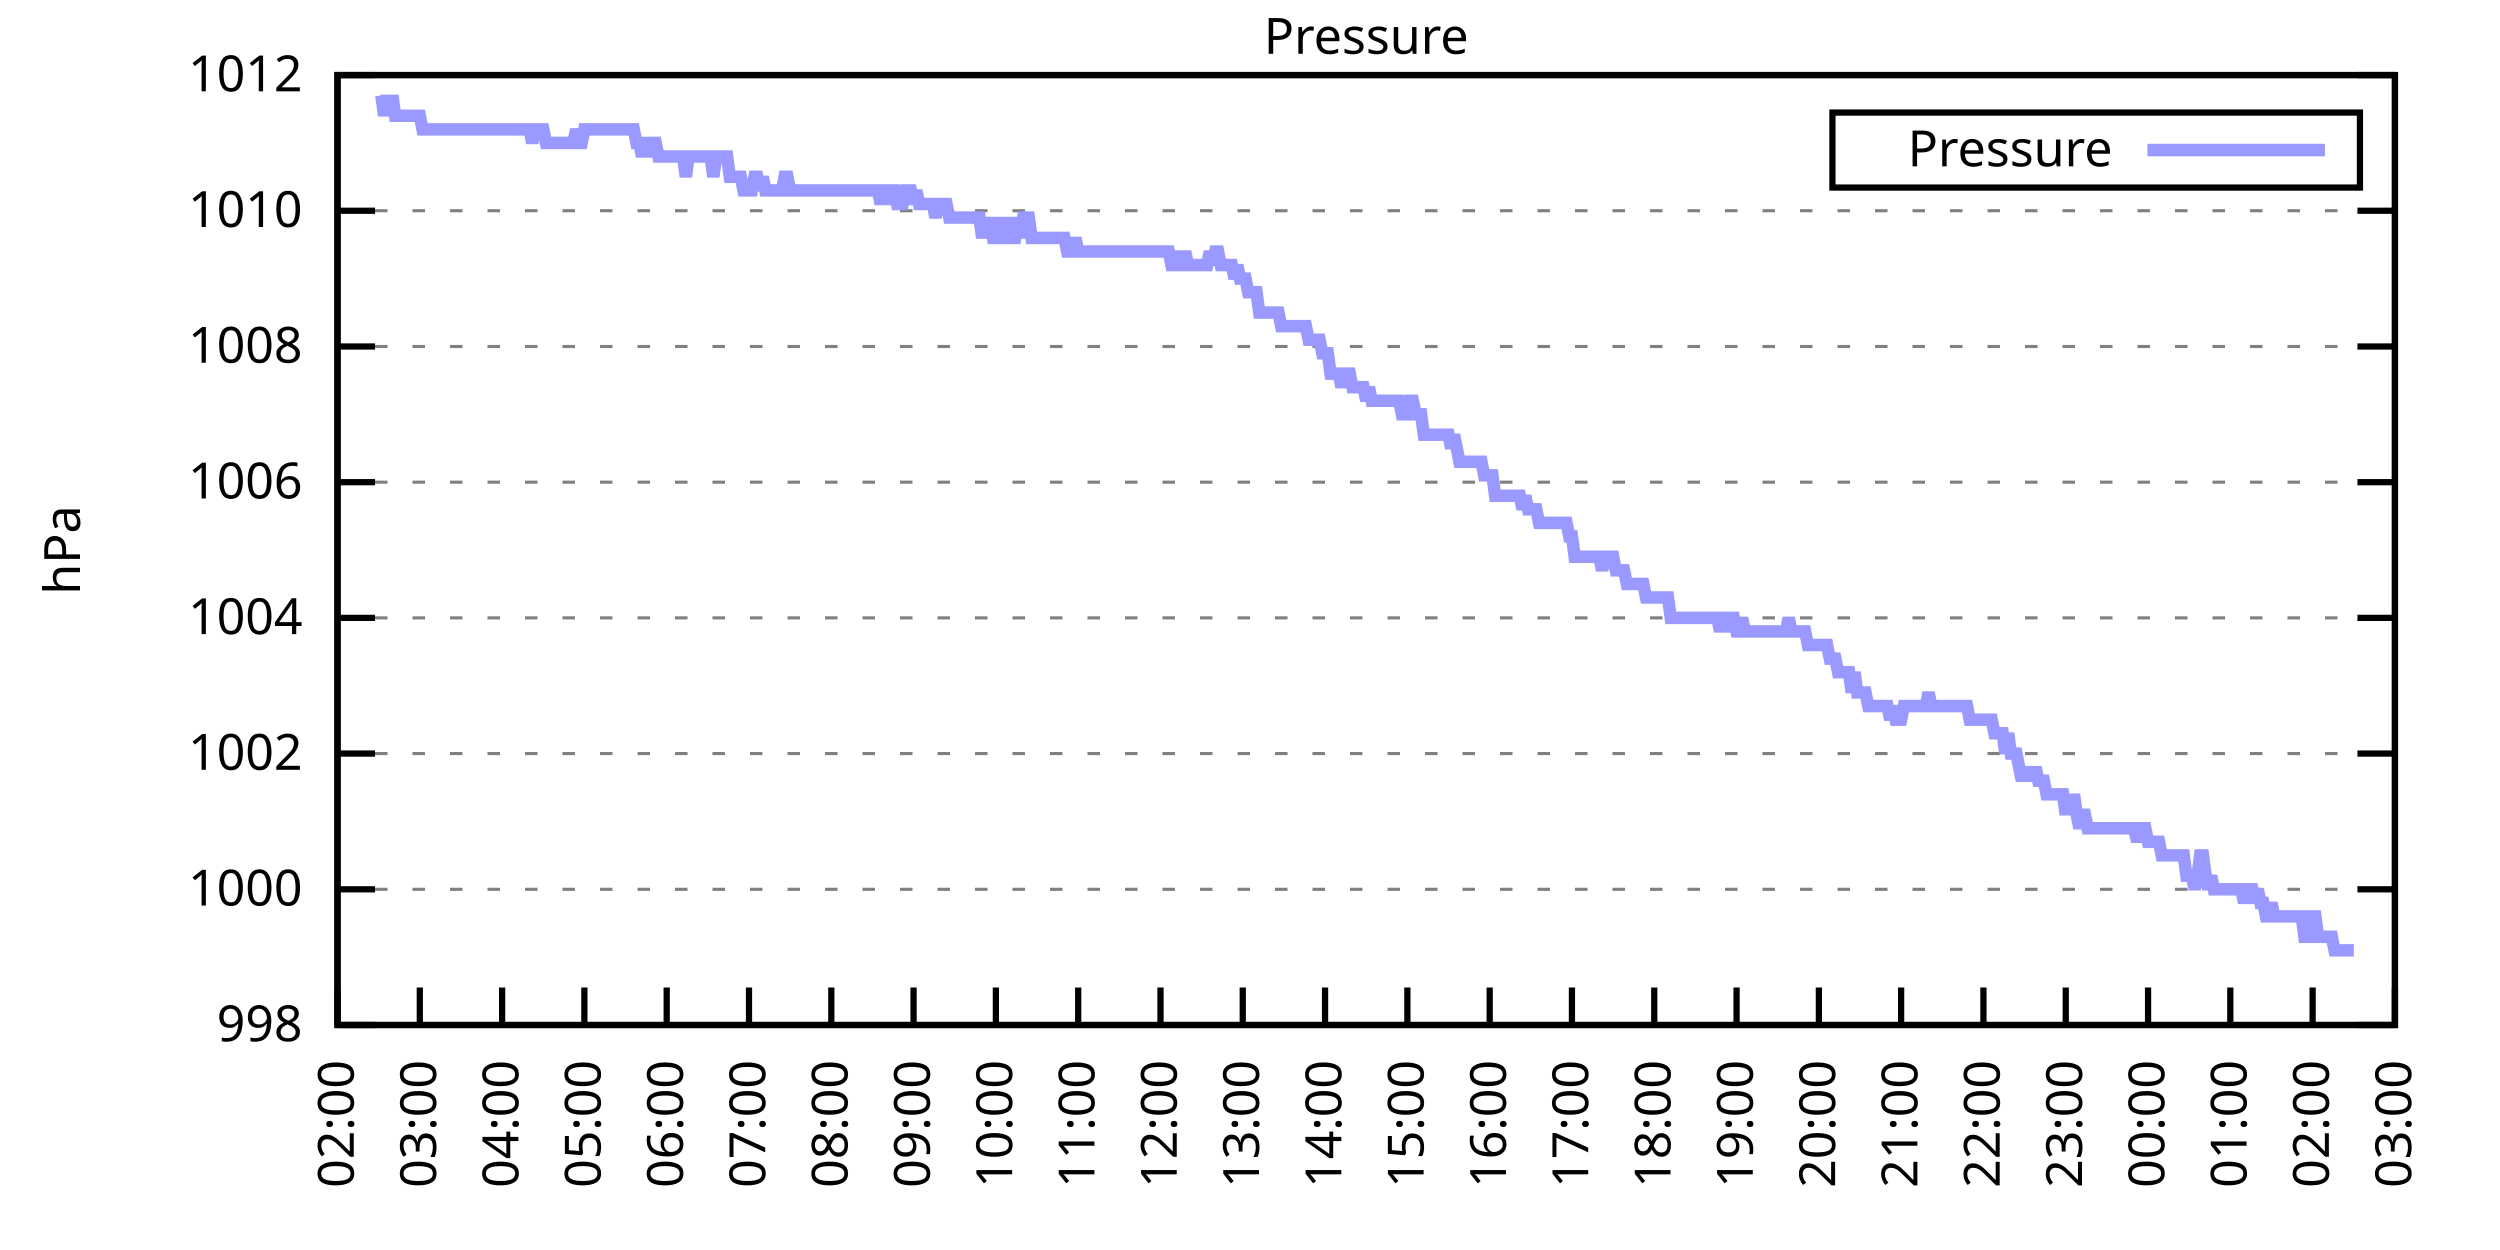
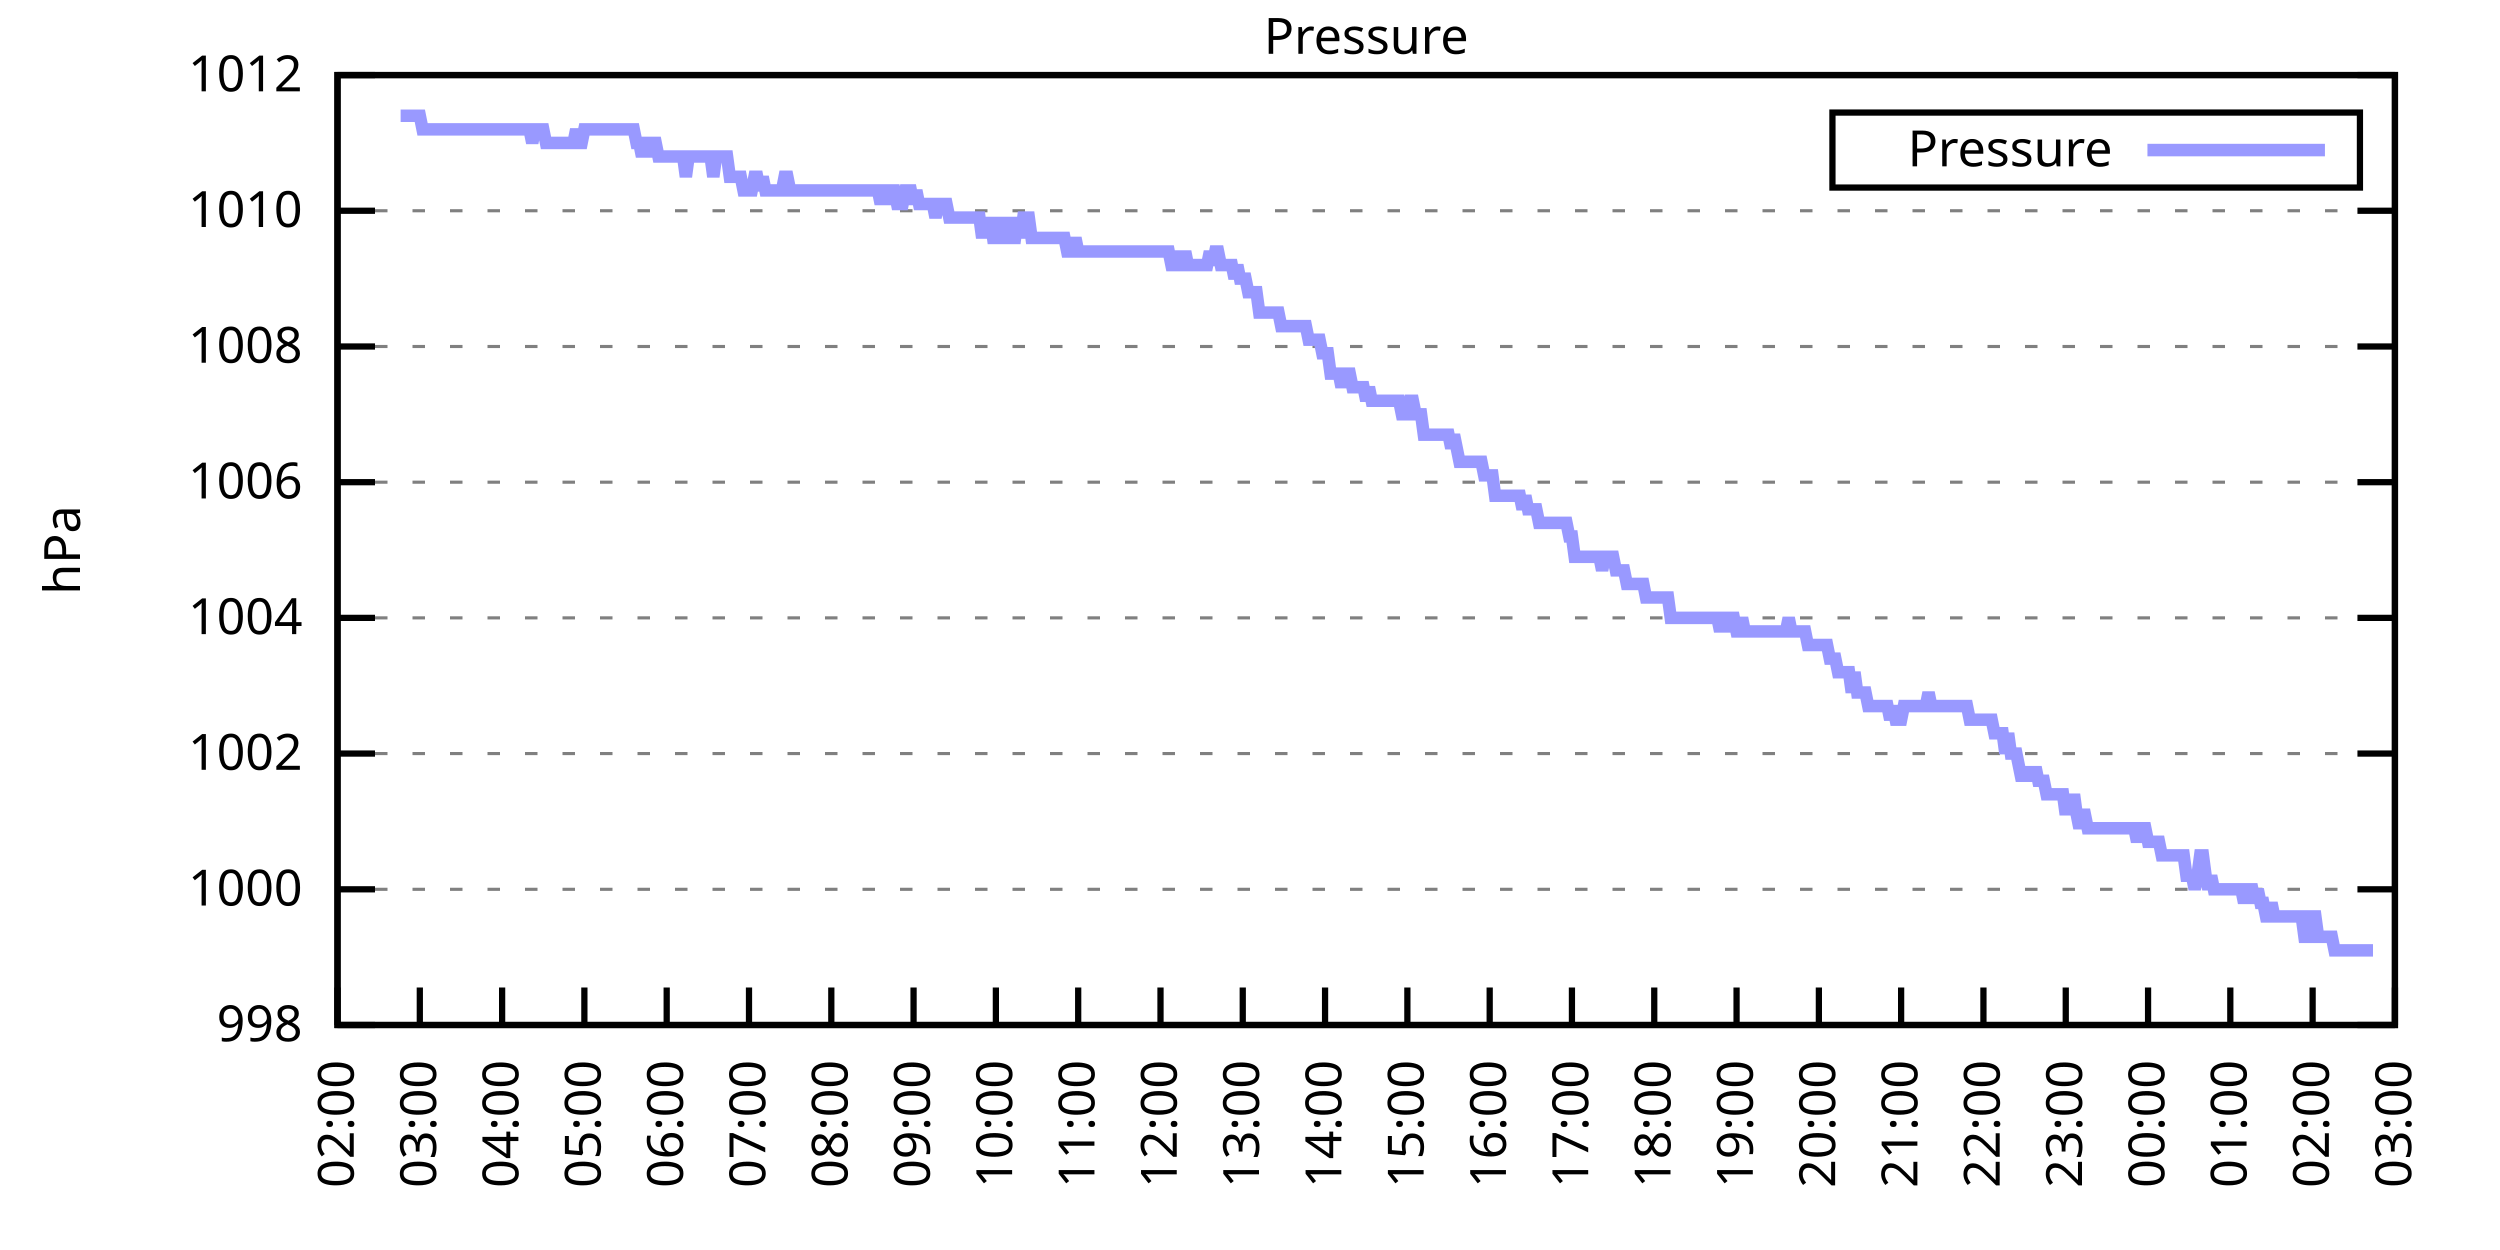
<svg xmlns="http://www.w3.org/2000/svg" xmlns:xlink="http://www.w3.org/1999/xlink" width="400" height="200" viewBox="0 0 400 200">
  <g id="gnuplot_canvas">
    <rect x="0" y="0" width="400" height="200" fill="none" />
    <defs>
      <circle id="gpDot" r="0.5" stroke-width="0.5" stroke="currentColor" />
      <path id="gpPt0" stroke-width="0.333" stroke="currentColor" d="M-1,0 h2 M0,-1 v2" />
      <path id="gpPt1" stroke-width="0.333" stroke="currentColor" d="M-1,-1 L1,1 M1,-1 L-1,1" />
      <path id="gpPt2" stroke-width="0.333" stroke="currentColor" d="M-1,0 L1,0 M0,-1 L0,1 M-1,-1 L1,1 M-1,1 L1,-1" />
      <rect id="gpPt3" stroke-width="0.333" stroke="currentColor" x="-1" y="-1" width="2" height="2" />
      <rect id="gpPt4" stroke-width="0.333" stroke="currentColor" fill="currentColor" x="-1" y="-1" width="2" height="2" />
      <circle id="gpPt5" stroke-width="0.333" stroke="currentColor" cx="0" cy="0" r="1" />
      <use xlink:href="#gpPt5" id="gpPt6" fill="currentColor" stroke="none" />
      <path id="gpPt7" stroke-width="0.333" stroke="currentColor" d="M0,-1.33 L-1.33,0.67 L1.33,0.67 z" />
      <use xlink:href="#gpPt7" id="gpPt8" fill="currentColor" stroke="none" />
      <use xlink:href="#gpPt7" id="gpPt9" stroke="currentColor" transform="rotate(180)" />
      <use xlink:href="#gpPt9" id="gpPt10" fill="currentColor" stroke="none" />
      <use xlink:href="#gpPt3" id="gpPt11" stroke="currentColor" transform="rotate(45)" />
      <use xlink:href="#gpPt11" id="gpPt12" fill="currentColor" stroke="none" />
      <path id="gpPt13" stroke-width="0.333" stroke="currentColor" d="M0,1.330 L1.265,0.411 L0.782,-1.067 L-0.782,-1.076 L-1.265,0.411 z" />
      <use xlink:href="#gpPt13" id="gpPt14" fill="currentColor" stroke="none" />
      <filter id="textbox" filterUnits="objectBoundingBox" x="0" y="0" height="1" width="1">
        <feFlood flood-color="white" flood-opacity="1" result="bgnd" />
        <feComposite in="SourceGraphic" in2="bgnd" operator="atop" />
      </filter>
      <filter id="greybox" filterUnits="objectBoundingBox" x="0" y="0" height="1" width="1">
        <feFlood flood-color="lightgrey" flood-opacity="1" result="grey" />
        <feComposite in="SourceGraphic" in2="grey" operator="atop" />
      </filter>
    </defs>
    <g fill="none" color="white" stroke="currentColor" stroke-width="1.00" stroke-linecap="butt" stroke-linejoin="miter">
</g>
    <g fill="none" color="black" stroke="currentColor" stroke-width="1.00" stroke-linecap="butt" stroke-linejoin="miter">
      <g stroke="none" shape-rendering="crispEdges">
        <polygon fill="rgb(255, 255, 255)" points="54.00,164.00 383.18,164.00 383.18,12.02 54.00,12.02 " />
      </g>
    </g>
    <g fill="none" color="black" stroke="currentColor" stroke-width="1.00" stroke-linecap="butt" stroke-linejoin="miter">
</g>
    <g fill="none" color="black" stroke="black" stroke-width="0.50" stroke-linecap="butt" stroke-linejoin="miter">
</g>
    <g fill="none" color="gray" stroke="currentColor" stroke-width="0.50" stroke-linecap="butt" stroke-linejoin="miter">
      <path stroke="gray" stroke-dasharray="2,4" class="gridline" d="M54.00,164.00 L383.19,164.00  " />
    </g>
    <g fill="none" color="gray" stroke="gray" stroke-width="1.00" stroke-linecap="butt" stroke-linejoin="miter">
</g>
    <g fill="none" color="black" stroke="currentColor" stroke-width="1.00" stroke-linecap="butt" stroke-linejoin="miter">
      <path stroke="black" d="M54.00,164.00 L60.00,164.00 M383.19,164.00 L377.19,164.00  " />
      <g transform="translate(48.40,166.60)" stroke="none" fill="black" font-family="Sans" font-size="8.00" text-anchor="end">
        <text>
          <tspan font-family="Sans"> 998</tspan>
        </text>
      </g>
    </g>
    <g fill="none" color="black" stroke="currentColor" stroke-width="1.00" stroke-linecap="butt" stroke-linejoin="miter">
</g>
    <g fill="none" color="black" stroke="black" stroke-width="0.50" stroke-linecap="butt" stroke-linejoin="miter">
</g>
    <g fill="none" color="gray" stroke="currentColor" stroke-width="0.50" stroke-linecap="butt" stroke-linejoin="miter">
      <path stroke="gray" stroke-dasharray="2,4" class="gridline" d="M54.00,142.29 L383.19,142.29  " />
    </g>
    <g fill="none" color="gray" stroke="gray" stroke-width="1.00" stroke-linecap="butt" stroke-linejoin="miter">
</g>
    <g fill="none" color="black" stroke="currentColor" stroke-width="1.00" stroke-linecap="butt" stroke-linejoin="miter">
      <path stroke="black" d="M54.00,142.29 L60.00,142.29 M383.19,142.29 L377.19,142.29  " />
      <g transform="translate(48.40,144.89)" stroke="none" fill="black" font-family="Sans" font-size="8.00" text-anchor="end">
        <text>
          <tspan font-family="Sans"> 1000</tspan>
        </text>
      </g>
    </g>
    <g fill="none" color="black" stroke="currentColor" stroke-width="1.00" stroke-linecap="butt" stroke-linejoin="miter">
</g>
    <g fill="none" color="black" stroke="black" stroke-width="0.50" stroke-linecap="butt" stroke-linejoin="miter">
</g>
    <g fill="none" color="gray" stroke="currentColor" stroke-width="0.50" stroke-linecap="butt" stroke-linejoin="miter">
      <path stroke="gray" stroke-dasharray="2,4" class="gridline" d="M54.00,120.57 L383.19,120.57  " />
    </g>
    <g fill="none" color="gray" stroke="gray" stroke-width="1.00" stroke-linecap="butt" stroke-linejoin="miter">
</g>
    <g fill="none" color="black" stroke="currentColor" stroke-width="1.00" stroke-linecap="butt" stroke-linejoin="miter">
      <path stroke="black" d="M54.00,120.57 L60.00,120.57 M383.19,120.57 L377.19,120.57  " />
      <g transform="translate(48.40,123.17)" stroke="none" fill="black" font-family="Sans" font-size="8.00" text-anchor="end">
        <text>
          <tspan font-family="Sans"> 1002</tspan>
        </text>
      </g>
    </g>
    <g fill="none" color="black" stroke="currentColor" stroke-width="1.00" stroke-linecap="butt" stroke-linejoin="miter">
</g>
    <g fill="none" color="black" stroke="black" stroke-width="0.50" stroke-linecap="butt" stroke-linejoin="miter">
</g>
    <g fill="none" color="gray" stroke="currentColor" stroke-width="0.50" stroke-linecap="butt" stroke-linejoin="miter">
      <path stroke="gray" stroke-dasharray="2,4" class="gridline" d="M54.00,98.86 L383.19,98.86  " />
    </g>
    <g fill="none" color="gray" stroke="gray" stroke-width="1.00" stroke-linecap="butt" stroke-linejoin="miter">
</g>
    <g fill="none" color="black" stroke="currentColor" stroke-width="1.00" stroke-linecap="butt" stroke-linejoin="miter">
      <path stroke="black" d="M54.00,98.86 L60.00,98.86 M383.19,98.86 L377.19,98.86  " />
      <g transform="translate(48.40,101.46)" stroke="none" fill="black" font-family="Sans" font-size="8.00" text-anchor="end">
        <text>
          <tspan font-family="Sans"> 1004</tspan>
        </text>
      </g>
    </g>
    <g fill="none" color="black" stroke="currentColor" stroke-width="1.00" stroke-linecap="butt" stroke-linejoin="miter">
</g>
    <g fill="none" color="black" stroke="black" stroke-width="0.50" stroke-linecap="butt" stroke-linejoin="miter">
</g>
    <g fill="none" color="gray" stroke="currentColor" stroke-width="0.50" stroke-linecap="butt" stroke-linejoin="miter">
      <path stroke="gray" stroke-dasharray="2,4" class="gridline" d="M54.00,77.15 L383.19,77.15  " />
    </g>
    <g fill="none" color="gray" stroke="gray" stroke-width="1.00" stroke-linecap="butt" stroke-linejoin="miter">
</g>
    <g fill="none" color="black" stroke="currentColor" stroke-width="1.00" stroke-linecap="butt" stroke-linejoin="miter">
      <path stroke="black" d="M54.00,77.15 L60.00,77.15 M383.19,77.15 L377.19,77.15  " />
      <g transform="translate(48.40,79.75)" stroke="none" fill="black" font-family="Sans" font-size="8.00" text-anchor="end">
        <text>
          <tspan font-family="Sans"> 1006</tspan>
        </text>
      </g>
    </g>
    <g fill="none" color="black" stroke="currentColor" stroke-width="1.00" stroke-linecap="butt" stroke-linejoin="miter">
</g>
    <g fill="none" color="black" stroke="black" stroke-width="0.50" stroke-linecap="butt" stroke-linejoin="miter">
</g>
    <g fill="none" color="gray" stroke="currentColor" stroke-width="0.50" stroke-linecap="butt" stroke-linejoin="miter">
      <path stroke="gray" stroke-dasharray="2,4" class="gridline" d="M54.00,55.44 L383.19,55.44  " />
    </g>
    <g fill="none" color="gray" stroke="gray" stroke-width="1.00" stroke-linecap="butt" stroke-linejoin="miter">
</g>
    <g fill="none" color="black" stroke="currentColor" stroke-width="1.00" stroke-linecap="butt" stroke-linejoin="miter">
      <path stroke="black" d="M54.00,55.44 L60.00,55.44 M383.19,55.44 L377.19,55.44  " />
      <g transform="translate(48.40,58.04)" stroke="none" fill="black" font-family="Sans" font-size="8.00" text-anchor="end">
        <text>
          <tspan font-family="Sans"> 1008</tspan>
        </text>
      </g>
    </g>
    <g fill="none" color="black" stroke="currentColor" stroke-width="1.00" stroke-linecap="butt" stroke-linejoin="miter">
</g>
    <g fill="none" color="black" stroke="black" stroke-width="0.50" stroke-linecap="butt" stroke-linejoin="miter">
</g>
    <g fill="none" color="gray" stroke="currentColor" stroke-width="0.50" stroke-linecap="butt" stroke-linejoin="miter">
      <path stroke="gray" stroke-dasharray="2,4" class="gridline" d="M54.00,33.72 L383.19,33.72  " />
    </g>
    <g fill="none" color="gray" stroke="gray" stroke-width="1.00" stroke-linecap="butt" stroke-linejoin="miter">
</g>
    <g fill="none" color="black" stroke="currentColor" stroke-width="1.00" stroke-linecap="butt" stroke-linejoin="miter">
      <path stroke="black" d="M54.00,33.72 L60.00,33.72 M383.19,33.72 L377.19,33.72  " />
      <g transform="translate(48.40,36.32)" stroke="none" fill="black" font-family="Sans" font-size="8.00" text-anchor="end">
        <text>
          <tspan font-family="Sans"> 1010</tspan>
        </text>
      </g>
    </g>
    <g fill="none" color="black" stroke="currentColor" stroke-width="1.00" stroke-linecap="butt" stroke-linejoin="miter">
</g>
    <g fill="none" color="black" stroke="black" stroke-width="0.50" stroke-linecap="butt" stroke-linejoin="miter">
</g>
    <g fill="none" color="gray" stroke="currentColor" stroke-width="0.50" stroke-linecap="butt" stroke-linejoin="miter">
      <path stroke="gray" stroke-dasharray="2,4" class="gridline" d="M54.00,12.01 L383.19,12.01  " />
    </g>
    <g fill="none" color="gray" stroke="gray" stroke-width="1.00" stroke-linecap="butt" stroke-linejoin="miter">
</g>
    <g fill="none" color="black" stroke="currentColor" stroke-width="1.00" stroke-linecap="butt" stroke-linejoin="miter">
      <path stroke="black" d="M54.00,12.01 L60.00,12.01 M383.19,12.01 L377.19,12.01  " />
      <g transform="translate(48.40,14.61)" stroke="none" fill="black" font-family="Sans" font-size="8.00" text-anchor="end">
        <text>
          <tspan font-family="Sans"> 1012</tspan>
        </text>
      </g>
    </g>
    <g fill="none" color="black" stroke="currentColor" stroke-width="1.00" stroke-linecap="butt" stroke-linejoin="miter">
      <path stroke="black" d="M54.00,164.00 L54.00,158.00  " />
      <g transform="translate(56.60,169.60) rotate(270.00)" stroke="none" fill="black" font-family="Sans" font-size="8.00" text-anchor="end">
        <text>
          <tspan font-family="Sans">02:00</tspan>
        </text>
      </g>
    </g>
    <g fill="none" color="black" stroke="currentColor" stroke-width="1.00" stroke-linecap="butt" stroke-linejoin="miter">
      <path stroke="black" d="M67.17,164.00 L67.17,158.00  " />
      <g transform="translate(69.77,169.60) rotate(270.00)" stroke="none" fill="black" font-family="Sans" font-size="8.00" text-anchor="end">
        <text>
          <tspan font-family="Sans">03:00</tspan>
        </text>
      </g>
    </g>
    <g fill="none" color="black" stroke="currentColor" stroke-width="1.00" stroke-linecap="butt" stroke-linejoin="miter">
      <path stroke="black" d="M80.34,164.00 L80.34,158.00  " />
      <g transform="translate(82.94,169.60) rotate(270.00)" stroke="none" fill="black" font-family="Sans" font-size="8.00" text-anchor="end">
        <text>
          <tspan font-family="Sans">04:00</tspan>
        </text>
      </g>
    </g>
    <g fill="none" color="black" stroke="currentColor" stroke-width="1.00" stroke-linecap="butt" stroke-linejoin="miter">
      <path stroke="black" d="M93.50,164.00 L93.50,158.00  " />
      <g transform="translate(96.10,169.60) rotate(270.00)" stroke="none" fill="black" font-family="Sans" font-size="8.00" text-anchor="end">
        <text>
          <tspan font-family="Sans">05:00</tspan>
        </text>
      </g>
    </g>
    <g fill="none" color="black" stroke="currentColor" stroke-width="1.00" stroke-linecap="butt" stroke-linejoin="miter">
      <path stroke="black" d="M106.67,164.00 L106.67,158.00  " />
      <g transform="translate(109.27,169.60) rotate(270.00)" stroke="none" fill="black" font-family="Sans" font-size="8.00" text-anchor="end">
        <text>
          <tspan font-family="Sans">06:00</tspan>
        </text>
      </g>
    </g>
    <g fill="none" color="black" stroke="currentColor" stroke-width="1.00" stroke-linecap="butt" stroke-linejoin="miter">
      <path stroke="black" d="M119.84,164.00 L119.84,158.00  " />
      <g transform="translate(122.44,169.60) rotate(270.00)" stroke="none" fill="black" font-family="Sans" font-size="8.00" text-anchor="end">
        <text>
          <tspan font-family="Sans">07:00</tspan>
        </text>
      </g>
    </g>
    <g fill="none" color="black" stroke="currentColor" stroke-width="1.00" stroke-linecap="butt" stroke-linejoin="miter">
      <path stroke="black" d="M133.01,164.00 L133.01,158.00  " />
      <g transform="translate(135.61,169.60) rotate(270.00)" stroke="none" fill="black" font-family="Sans" font-size="8.00" text-anchor="end">
        <text>
          <tspan font-family="Sans">08:00</tspan>
        </text>
      </g>
    </g>
    <g fill="none" color="black" stroke="currentColor" stroke-width="1.00" stroke-linecap="butt" stroke-linejoin="miter">
      <path stroke="black" d="M146.17,164.00 L146.17,158.00  " />
      <g transform="translate(148.77,169.60) rotate(270.00)" stroke="none" fill="black" font-family="Sans" font-size="8.00" text-anchor="end">
        <text>
          <tspan font-family="Sans">09:00</tspan>
        </text>
      </g>
    </g>
    <g fill="none" color="black" stroke="currentColor" stroke-width="1.00" stroke-linecap="butt" stroke-linejoin="miter">
      <path stroke="black" d="M159.34,164.00 L159.34,158.00  " />
      <g transform="translate(161.94,169.60) rotate(270.00)" stroke="none" fill="black" font-family="Sans" font-size="8.00" text-anchor="end">
        <text>
          <tspan font-family="Sans">10:00</tspan>
        </text>
      </g>
    </g>
    <g fill="none" color="black" stroke="currentColor" stroke-width="1.00" stroke-linecap="butt" stroke-linejoin="miter">
      <path stroke="black" d="M172.51,164.00 L172.51,158.00  " />
      <g transform="translate(175.11,169.60) rotate(270.00)" stroke="none" fill="black" font-family="Sans" font-size="8.00" text-anchor="end">
        <text>
          <tspan font-family="Sans">11:00</tspan>
        </text>
      </g>
    </g>
    <g fill="none" color="black" stroke="currentColor" stroke-width="1.00" stroke-linecap="butt" stroke-linejoin="miter">
      <path stroke="black" d="M185.68,164.00 L185.68,158.00  " />
      <g transform="translate(188.28,169.60) rotate(270.00)" stroke="none" fill="black" font-family="Sans" font-size="8.00" text-anchor="end">
        <text>
          <tspan font-family="Sans">12:00</tspan>
        </text>
      </g>
    </g>
    <g fill="none" color="black" stroke="currentColor" stroke-width="1.00" stroke-linecap="butt" stroke-linejoin="miter">
      <path stroke="black" d="M198.84,164.00 L198.84,158.00  " />
      <g transform="translate(201.44,169.60) rotate(270.00)" stroke="none" fill="black" font-family="Sans" font-size="8.00" text-anchor="end">
        <text>
          <tspan font-family="Sans">13:00</tspan>
        </text>
      </g>
    </g>
    <g fill="none" color="black" stroke="currentColor" stroke-width="1.00" stroke-linecap="butt" stroke-linejoin="miter">
      <path stroke="black" d="M212.01,164.00 L212.01,158.00  " />
      <g transform="translate(214.61,169.60) rotate(270.00)" stroke="none" fill="black" font-family="Sans" font-size="8.00" text-anchor="end">
        <text>
          <tspan font-family="Sans">14:00</tspan>
        </text>
      </g>
    </g>
    <g fill="none" color="black" stroke="currentColor" stroke-width="1.00" stroke-linecap="butt" stroke-linejoin="miter">
      <path stroke="black" d="M225.18,164.00 L225.18,158.00  " />
      <g transform="translate(227.78,169.60) rotate(270.00)" stroke="none" fill="black" font-family="Sans" font-size="8.00" text-anchor="end">
        <text>
          <tspan font-family="Sans">15:00</tspan>
        </text>
      </g>
    </g>
    <g fill="none" color="black" stroke="currentColor" stroke-width="1.00" stroke-linecap="butt" stroke-linejoin="miter">
      <path stroke="black" d="M238.35,164.00 L238.35,158.00  " />
      <g transform="translate(240.95,169.60) rotate(270.00)" stroke="none" fill="black" font-family="Sans" font-size="8.00" text-anchor="end">
        <text>
          <tspan font-family="Sans">16:00</tspan>
        </text>
      </g>
    </g>
    <g fill="none" color="black" stroke="currentColor" stroke-width="1.00" stroke-linecap="butt" stroke-linejoin="miter">
      <path stroke="black" d="M251.51,164.00 L251.51,158.00  " />
      <g transform="translate(254.11,169.60) rotate(270.00)" stroke="none" fill="black" font-family="Sans" font-size="8.00" text-anchor="end">
        <text>
          <tspan font-family="Sans">17:00</tspan>
        </text>
      </g>
    </g>
    <g fill="none" color="black" stroke="currentColor" stroke-width="1.00" stroke-linecap="butt" stroke-linejoin="miter">
      <path stroke="black" d="M264.68,164.00 L264.68,158.00  " />
      <g transform="translate(267.28,169.60) rotate(270.00)" stroke="none" fill="black" font-family="Sans" font-size="8.00" text-anchor="end">
        <text>
          <tspan font-family="Sans">18:00</tspan>
        </text>
      </g>
    </g>
    <g fill="none" color="black" stroke="currentColor" stroke-width="1.00" stroke-linecap="butt" stroke-linejoin="miter">
      <path stroke="black" d="M277.85,164.00 L277.85,158.00  " />
      <g transform="translate(280.45,169.60) rotate(270.00)" stroke="none" fill="black" font-family="Sans" font-size="8.00" text-anchor="end">
        <text>
          <tspan font-family="Sans">19:00</tspan>
        </text>
      </g>
    </g>
    <g fill="none" color="black" stroke="currentColor" stroke-width="1.00" stroke-linecap="butt" stroke-linejoin="miter">
      <path stroke="black" d="M291.02,164.00 L291.02,158.00  " />
      <g transform="translate(293.62,169.60) rotate(270.00)" stroke="none" fill="black" font-family="Sans" font-size="8.00" text-anchor="end">
        <text>
          <tspan font-family="Sans">20:00</tspan>
        </text>
      </g>
    </g>
    <g fill="none" color="black" stroke="currentColor" stroke-width="1.00" stroke-linecap="butt" stroke-linejoin="miter">
      <path stroke="black" d="M304.18,164.00 L304.18,158.00  " />
      <g transform="translate(306.78,169.60) rotate(270.00)" stroke="none" fill="black" font-family="Sans" font-size="8.00" text-anchor="end">
        <text>
          <tspan font-family="Sans">21:00</tspan>
        </text>
      </g>
    </g>
    <g fill="none" color="black" stroke="currentColor" stroke-width="1.00" stroke-linecap="butt" stroke-linejoin="miter">
      <path stroke="black" d="M317.35,164.00 L317.35,158.00  " />
      <g transform="translate(319.95,169.60) rotate(270.00)" stroke="none" fill="black" font-family="Sans" font-size="8.00" text-anchor="end">
        <text>
          <tspan font-family="Sans">22:00</tspan>
        </text>
      </g>
    </g>
    <g fill="none" color="black" stroke="currentColor" stroke-width="1.00" stroke-linecap="butt" stroke-linejoin="miter">
      <path stroke="black" d="M330.52,164.00 L330.52,158.00  " />
      <g transform="translate(333.12,169.60) rotate(270.00)" stroke="none" fill="black" font-family="Sans" font-size="8.00" text-anchor="end">
        <text>
          <tspan font-family="Sans">23:00</tspan>
        </text>
      </g>
    </g>
    <g fill="none" color="black" stroke="currentColor" stroke-width="1.00" stroke-linecap="butt" stroke-linejoin="miter">
      <path stroke="black" d="M343.69,164.00 L343.69,158.00  " />
      <g transform="translate(346.29,169.60) rotate(270.00)" stroke="none" fill="black" font-family="Sans" font-size="8.00" text-anchor="end">
        <text>
          <tspan font-family="Sans">00:00</tspan>
        </text>
      </g>
    </g>
    <g fill="none" color="black" stroke="currentColor" stroke-width="1.00" stroke-linecap="butt" stroke-linejoin="miter">
      <path stroke="black" d="M356.85,164.00 L356.85,158.00  " />
      <g transform="translate(359.45,169.60) rotate(270.00)" stroke="none" fill="black" font-family="Sans" font-size="8.00" text-anchor="end">
        <text>
          <tspan font-family="Sans">01:00</tspan>
        </text>
      </g>
    </g>
    <g fill="none" color="black" stroke="currentColor" stroke-width="1.00" stroke-linecap="butt" stroke-linejoin="miter">
      <path stroke="black" d="M370.02,164.00 L370.02,158.00  " />
      <g transform="translate(372.62,169.60) rotate(270.00)" stroke="none" fill="black" font-family="Sans" font-size="8.00" text-anchor="end">
        <text>
          <tspan font-family="Sans">02:00</tspan>
        </text>
      </g>
    </g>
    <g fill="none" color="black" stroke="currentColor" stroke-width="1.00" stroke-linecap="butt" stroke-linejoin="miter">
      <path stroke="black" d="M383.19,164.00 L383.19,158.00  " />
      <g transform="translate(385.79,169.60) rotate(270.00)" stroke="none" fill="black" font-family="Sans" font-size="8.00" text-anchor="end">
        <text>
          <tspan font-family="Sans">03:00</tspan>
        </text>
      </g>
    </g>
    <g fill="none" color="black" stroke="currentColor" stroke-width="1.00" stroke-linecap="butt" stroke-linejoin="miter">
</g>
    <g fill="none" color="black" stroke="currentColor" stroke-width="1.00" stroke-linecap="butt" stroke-linejoin="miter">
      <path stroke="black" d="M54.00,12.01 L54.00,164.00 L383.19,164.00 L383.19,12.01 L54.00,12.01 Z  " />
    </g>
    <g fill="none" color="black" stroke="currentColor" stroke-width="1.00" stroke-linecap="butt" stroke-linejoin="miter">
</g>
    <g fill="none" color="black" stroke="currentColor" stroke-width="1.00" stroke-linecap="butt" stroke-linejoin="miter">
      <path stroke="black" d="M293.19,30.01 L293.19,18.01 L377.59,18.01 L377.59,30.01 L293.19,30.01 Z  " />
    </g>
    <g id="Pressure_plot_1">
      <g fill="none" color="white" stroke="black" stroke-width="2.00" stroke-linecap="butt" stroke-linejoin="miter">
</g>
      <g fill="none" color="black" stroke="currentColor" stroke-width="2.00" stroke-linecap="butt" stroke-linejoin="miter">
        <g transform="translate(337.99,26.61)" stroke="none" fill="black" font-family="Sans" font-size="8.00" text-anchor="end">
          <text>
            <tspan font-family="Sans">Pressure</tspan>
          </text>
        </g>
      </g>
      <g fill="none" color="black" stroke="currentColor" stroke-width="2.00" stroke-linecap="butt" stroke-linejoin="miter">
-         <path stroke="rgb(153, 153, 255)" d="M343.59,24.01 L371.99,24.01 M61.02,15.27 L61.46,18.52 L61.90,15.27 L62.34,18.52 L62.78,15.27 L63.22,18.52   L63.66,18.52 L64.10,18.52 L64.53,18.52 L64.97,18.52 L65.41,18.52 L65.85,18.52 L66.29,18.52 L66.73,18.52   L67.17,18.52 L67.61,20.70 L68.05,20.70 L68.48,20.70 L68.92,20.70 L69.36,20.70 L69.80,20.70 L70.24,20.70   L70.68,20.70 L71.12,20.70 L71.56,20.70 L72.00,20.70 L72.43,20.70 L72.87,20.70 L73.31,20.70 L73.75,20.70   L74.19,20.70 L74.63,20.70 L75.07,20.70 L75.51,20.70 L75.95,20.70 L76.38,20.70 L76.82,20.70 L77.26,20.70   L77.70,20.70 L78.14,20.70 L78.58,20.70 L79.02,20.70 L79.46,20.70 L79.90,20.70 L80.34,20.70 L80.77,20.70   L81.21,20.70 L81.65,20.70 L82.09,20.70 L82.53,20.70 L82.97,20.70 L83.41,20.70 L83.85,20.70 L84.29,20.70   L84.72,20.70 L85.16,22.87 L85.60,20.70 L86.04,20.70 L86.48,20.70 L86.92,20.70 L87.36,22.87 L87.80,22.87   L88.24,22.87 L88.67,22.87 L89.11,22.87 L89.55,22.87 L89.99,22.87 L90.43,22.87 L90.87,22.87 L91.31,22.87   L91.75,22.87 L92.19,20.70 L92.62,22.87 L93.06,22.87 L93.50,20.70 L93.94,20.70 L94.38,20.70 L94.82,20.70   L95.26,20.70 L95.70,20.70 L96.14,20.70 L96.58,20.70 L97.01,20.70 L97.45,20.70 L97.89,20.70 L98.33,20.70   L98.77,20.70 L99.21,20.70 L99.65,20.70 L100.09,20.70 L100.53,20.70 L100.96,20.70 L101.40,20.70 L101.84,22.87   L102.28,22.87 L102.72,25.04 L103.16,22.87 L103.60,22.87 L104.04,25.04 L104.48,22.87 L104.91,22.87 L105.35,25.04   L105.79,25.04 L106.23,25.04 L106.67,25.04 L107.11,25.04 L107.55,25.04 L107.99,25.04 L108.43,25.04 L108.87,25.04   L109.30,25.04 L109.74,28.29 L110.18,25.04 L110.62,25.04 L111.06,25.04 L111.50,25.04 L111.94,25.04 L112.38,25.04   L112.82,25.04 L113.25,25.04 L113.69,25.04 L114.13,28.29 L114.57,25.04 L115.01,25.04 L115.45,25.04 L115.89,25.04   L116.33,25.04 L116.77,28.29 L117.20,28.29 L117.64,28.29 L118.08,28.29 L118.52,28.29 L118.96,30.47 L119.40,30.47   L119.84,30.47 L120.28,30.47 L120.72,28.29 L121.15,28.29 L121.59,30.47 L122.03,28.29 L122.47,30.47 L122.91,30.47   L123.35,30.47 L123.79,30.47 L124.23,30.47 L124.67,30.47 L125.11,30.47 L125.54,28.29 L125.98,28.29 L126.42,30.47   L126.86,30.47 L127.30,30.47 L127.74,30.47 L128.18,30.47 L128.62,30.47 L129.06,30.47 L129.49,30.47 L129.93,30.47   L130.37,30.47 L130.81,30.47 L131.25,30.47 L131.69,30.47 L132.13,30.47 L132.57,30.47 L133.01,30.47 L133.44,30.47   L133.88,30.47 L134.32,30.47 L134.76,30.47 L135.20,30.47 L135.64,30.47 L136.08,30.47 L136.52,30.47 L136.96,30.47   L137.39,30.47 L137.83,30.47 L138.27,30.47 L138.71,30.47 L139.15,30.47 L139.59,30.47 L140.03,30.47 L140.47,30.47   L140.91,32.64 L141.35,30.47 L141.78,30.47 L142.22,32.64 L142.66,30.47 L143.10,30.47 L143.54,32.64 L143.98,32.64   L144.42,32.64 L144.86,30.47 L145.30,30.47 L145.73,30.47 L146.17,32.64 L146.61,30.47 L147.05,32.64 L147.49,32.64   L147.93,32.64 L148.37,32.64 L148.81,32.64 L149.25,32.64 L149.68,34.81 L150.12,32.64 L150.56,32.64 L151.00,32.64   L151.44,32.64 L151.88,34.81 L152.32,34.81 L152.76,34.81 L153.20,34.81 L153.63,34.81 L154.07,34.81 L154.51,34.81   L154.95,34.81 L155.39,34.81 L155.83,34.81 L156.27,34.81 L156.71,34.81 L157.15,38.07 L157.59,34.81 L158.02,38.07   L158.46,34.81 L158.90,38.07 L159.34,38.07 L159.78,34.81 L160.22,38.07 L160.66,38.07 L161.10,38.07 L161.54,34.81   L161.97,38.07 L162.41,38.07 L162.85,34.81 L163.29,38.07 L163.73,34.81 L164.17,34.81 L164.61,34.81 L165.05,38.07   L165.49,38.07 L165.92,38.07 L166.36,38.07 L166.80,38.07 L167.24,38.07 L167.68,38.07 L168.12,38.07 L168.56,38.07   L169.00,38.07 L169.44,38.07 L169.87,38.07 L170.31,38.07 L170.75,40.24 L171.19,40.24 L171.63,40.24 L172.07,38.07   L172.51,40.24 L172.95,40.24 L173.39,40.24 L173.83,40.24 L174.26,40.24 L174.70,40.24 L175.14,40.24 L175.58,40.24   L176.02,40.24 L176.46,40.24 L176.90,40.24 L177.34,40.24 L177.78,40.24 L178.21,40.24 L178.65,40.24 L179.09,40.24   L179.53,40.24 L179.97,40.24 L180.41,40.24 L180.85,40.24 L181.29,40.24 L181.73,40.24 L182.16,40.24 L182.60,40.24   L183.04,40.24 L183.48,40.24 L183.92,40.24 L184.36,40.24 L184.80,40.24 L185.24,40.24 L185.68,40.24 L186.11,40.24   L186.55,40.24 L186.99,40.24 L187.43,42.41 L187.87,42.41 L188.31,40.24 L188.75,42.41 L189.19,42.41 L189.63,40.24   L190.07,42.41 L190.50,42.41 L190.94,42.41 L191.38,42.41 L191.82,42.41 L192.26,42.41 L192.70,42.41 L193.14,42.41   L193.58,40.24 L194.02,42.41 L194.45,40.24 L194.89,40.24 L195.33,42.41 L195.77,42.41 L196.21,42.41 L196.65,42.41   L197.09,42.41 L197.53,44.58 L197.97,42.41 L198.40,44.58 L198.84,44.58 L199.28,44.58 L199.72,46.75 L200.16,46.75   L200.60,46.75 L201.04,46.75 L201.48,50.01 L201.92,50.01 L202.35,50.01 L202.79,50.01 L203.23,50.01 L203.67,50.01   L204.11,50.01 L204.55,50.01 L204.99,52.18 L205.43,52.18 L205.87,52.18 L206.31,52.18 L206.74,52.18 L207.18,52.18   L207.62,52.18 L208.06,52.18 L208.50,52.18 L208.94,52.18 L209.38,54.35 L209.82,54.35 L210.26,54.35 L210.69,54.35   L211.13,54.35 L211.57,56.52 L212.01,56.52 L212.45,56.52 L212.89,59.78 L213.33,59.78 L213.77,59.78 L214.21,59.78   L214.64,61.95 L215.08,59.78 L215.52,59.78 L215.96,59.78 L216.40,61.95 L216.84,61.95 L217.28,61.95 L217.72,61.95   L218.16,61.95 L218.60,64.12 L219.03,61.95 L219.47,64.12 L219.91,64.12 L220.35,64.12 L220.79,64.12 L221.23,64.12   L221.67,64.12 L222.11,64.12 L222.55,64.12 L222.98,64.12 L223.42,64.12 L223.86,64.12 L224.30,66.29 L224.74,66.29   L225.18,66.29 L225.62,64.12 L226.06,64.12 L226.50,66.29 L226.93,66.29 L227.37,66.29 L227.81,69.55 L228.25,69.55   L228.69,69.55 L229.13,69.55 L229.57,69.55 L230.01,69.55 L230.45,69.55 L230.88,69.55 L231.32,69.55 L231.76,69.55   L232.20,71.72 L232.64,69.55 L233.08,71.72 L233.52,73.89 L233.96,73.89 L234.40,73.89 L234.84,73.89 L235.27,73.89   L235.71,73.89 L236.15,73.89 L236.59,73.89 L237.03,73.89 L237.47,76.06 L237.91,76.06 L238.35,76.06 L238.79,76.06   L239.22,79.32 L239.66,79.32 L240.10,79.32 L240.54,79.32 L240.98,79.32 L241.42,79.32 L241.86,79.32 L242.30,79.32   L242.74,79.32 L243.17,79.32 L243.61,81.49 L244.05,79.32 L244.49,81.49 L244.93,81.49 L245.37,81.49 L245.81,81.49   L246.25,83.66 L246.69,83.66 L247.12,83.66 L247.56,83.66 L248.00,83.66 L248.44,83.66 L248.88,83.66 L249.32,83.66   L249.76,83.66 L250.20,83.66 L250.64,83.66 L251.08,85.83 L251.51,85.83 L251.95,89.09 L252.39,89.09 L252.83,89.09   L253.27,89.09 L253.71,89.09 L254.15,89.09 L254.59,89.09 L255.03,89.09 L255.46,89.09 L255.90,89.09 L256.34,91.26   L256.78,89.09 L257.22,89.09 L257.66,89.09 L258.10,89.09 L258.54,91.26 L258.98,91.26 L259.41,91.26 L259.85,91.26   L260.29,93.43 L260.73,93.43 L261.17,93.43 L261.61,93.43 L262.05,93.43 L262.49,93.43 L262.93,93.43 L263.36,95.60   L263.80,95.60 L264.24,95.60 L264.68,95.60 L265.12,95.60 L265.56,95.60 L266.00,95.60 L266.44,95.60 L266.88,95.60   L267.32,98.86 L267.75,98.86 L268.19,98.86 L268.63,98.86 L269.07,98.86 L269.51,98.86 L269.95,98.86 L270.39,98.86   L270.83,98.86 L271.27,98.86 L271.70,98.86 L272.14,98.86 L272.58,98.86 L273.02,98.86 L273.46,98.86 L273.90,98.86   L274.34,98.86 L274.78,98.86 L275.22,101.03 L275.65,98.86 L276.09,98.86 L276.53,101.03 L276.97,98.86 L277.41,98.86   L277.85,101.03 L278.29,101.03 L278.73,98.86 L279.17,101.03 L279.60,101.03 L280.04,101.03 L280.48,101.03 L280.92,101.03   L281.36,101.03 L281.80,101.03 L282.24,101.03 L282.68,101.03 L283.12,101.03 L283.56,101.03 L283.99,101.03 L284.43,101.03   L284.87,101.03 L285.31,101.03 L285.75,101.03 L286.19,98.86 L286.63,101.03 L287.07,101.03 L287.51,101.03 L287.94,101.03   L288.38,101.03 L288.82,101.03 L289.26,103.20 L289.70,103.20 L290.14,103.20 L290.58,103.20 L291.02,103.20 L291.46,103.20   L291.89,103.20 L292.33,103.20 L292.77,105.38 L293.21,105.38 L293.65,105.38 L294.09,107.55 L294.53,107.55 L294.97,107.55   L295.41,107.55 L295.84,107.55 L296.28,110.80 L296.72,107.55 L297.16,110.80 L297.60,110.80 L298.04,110.80 L298.48,110.80   L298.92,112.97 L299.36,112.97 L299.80,112.97 L300.23,112.97 L300.67,112.97 L301.11,112.97 L301.55,112.97 L301.99,112.97   L302.43,115.15 L302.87,112.97 L303.31,115.15 L303.75,115.15 L304.18,115.15 L304.62,112.97 L305.06,112.97 L305.50,112.97   L305.94,112.97 L306.38,112.97 L306.82,112.97 L307.26,112.97 L307.70,112.97 L308.13,112.97 L308.57,110.80 L309.01,112.97   L309.45,112.97 L309.89,112.97 L310.33,112.97 L310.77,112.97 L311.21,112.97 L311.65,112.97 L312.08,112.97 L312.52,112.97   L312.96,112.97 L313.40,112.97 L313.84,112.97 L314.28,112.97 L314.72,112.97 L315.16,115.15 L315.60,115.15 L316.04,115.15   L316.47,115.15 L316.91,115.15 L317.35,115.15 L317.79,115.15 L318.23,115.15 L318.67,115.15 L319.11,117.32 L319.55,117.32   L319.99,117.32 L320.42,117.32 L320.86,120.57 L321.30,117.32 L321.74,120.57 L322.18,120.57 L322.62,120.57 L323.06,122.75   L323.50,124.92 L323.94,122.75 L324.37,124.92 L324.81,122.75 L325.25,124.92 L325.69,122.75 L326.13,124.92 L326.57,124.92   L327.01,124.92 L327.45,127.09 L327.89,127.09 L328.33,127.09 L328.76,127.09 L329.20,127.09 L329.64,127.09 L330.08,127.09   L330.52,130.35 L330.96,127.09 L331.40,130.35 L331.84,127.09 L332.28,130.35 L332.71,132.52 L333.15,130.35 L333.59,130.35   L334.03,132.52 L334.47,132.52 L334.91,132.52 L335.35,132.52 L335.79,132.52 L336.23,132.52 L336.66,132.52 L337.10,132.52   L337.54,132.52 L337.98,132.52 L338.42,132.52 L338.86,132.52 L339.30,132.52 L339.74,132.52 L340.18,132.52 L340.61,132.52   L341.05,132.52 L341.49,132.52 L341.93,134.69 L342.37,132.52 L342.81,132.52 L343.25,132.52 L343.69,134.69 L344.13,134.69   L344.57,134.69 L345.00,134.69 L345.44,134.69 L345.88,136.86 L346.32,136.86 L346.76,136.86 L347.20,136.86 L347.64,136.86   L348.08,136.86 L348.52,136.86 L348.95,136.86 L349.39,136.86 L349.83,140.12 L350.27,140.12 L350.71,140.12 L351.15,142.29   L351.59,140.12 L352.03,136.86 L352.47,136.86 L352.90,140.12 L353.34,142.29 L353.78,140.12 L354.22,142.29 L354.66,142.29   L355.10,142.29 L355.54,142.29 L355.98,142.29 L356.42,142.29 L356.85,142.29 L357.29,142.29 L357.73,142.29 L358.17,142.29   L358.61,142.29 L359.05,144.46 L359.49,142.29 L359.93,142.29 L360.37,142.29 L360.81,144.46 L361.24,142.29 L361.68,144.46   L362.12,144.46 L362.56,146.63 L363.00,146.63 L363.44,144.46 L363.88,146.63 L364.32,146.63 L364.76,146.63 L365.19,146.63   L365.63,146.63 L366.07,146.63 L366.51,146.63 L366.95,146.63 L367.39,146.63 L367.83,146.63 L368.27,146.63 L368.71,149.89   L369.14,149.89 L369.58,146.63 L370.02,146.63 L370.46,146.63 L370.90,149.89 L371.34,149.89 L371.78,149.89 L372.22,149.89   L372.66,149.89 L373.09,149.89 L373.53,152.06 L373.97,152.06 L374.41,152.06 L374.85,152.06 L375.29,152.06 L375.73,152.06   L376.17,152.06 L376.61,152.06  " />
+         <path stroke="rgb(153, 153, 255)" d="M343.59,24.01 L371.99,24.01 M64.10,18.52 L64.53,18.52 L64.97,18.52 L65.41,18.52 L65.85,18.52 L66.29,18.52   L66.73,18.52 L67.17,18.52 L67.61,20.70 L68.05,20.70 L68.48,20.70 L68.92,20.70 L69.36,20.70 L69.80,20.70   L70.24,20.70 L70.68,20.70 L71.12,20.70 L71.56,20.70 L72.00,20.70 L72.43,20.70 L72.87,20.70 L73.31,20.70   L73.75,20.70 L74.19,20.70 L74.63,20.70 L75.07,20.70 L75.51,20.70 L75.95,20.70 L76.38,20.70 L76.82,20.70   L77.26,20.70 L77.70,20.70 L78.14,20.70 L78.58,20.70 L79.02,20.70 L79.46,20.70 L79.90,20.70 L80.34,20.70   L80.77,20.70 L81.21,20.70 L81.65,20.70 L82.09,20.70 L82.53,20.70 L82.97,20.70 L83.41,20.70 L83.85,20.70   L84.29,20.70 L84.72,20.70 L85.16,22.87 L85.60,20.70 L86.04,20.70 L86.48,20.70 L86.92,20.70 L87.36,22.87   L87.80,22.87 L88.24,22.87 L88.67,22.87 L89.11,22.87 L89.55,22.87 L89.99,22.87 L90.43,22.87 L90.87,22.87   L91.31,22.87 L91.75,22.87 L92.19,20.70 L92.62,22.87 L93.06,22.87 L93.50,20.70 L93.94,20.70 L94.38,20.70   L94.82,20.70 L95.26,20.70 L95.70,20.70 L96.14,20.70 L96.58,20.70 L97.01,20.70 L97.45,20.70 L97.89,20.70   L98.33,20.70 L98.77,20.70 L99.21,20.70 L99.65,20.70 L100.09,20.70 L100.53,20.70 L100.96,20.70 L101.40,20.70   L101.84,22.87 L102.28,22.87 L102.72,25.04 L103.16,22.87 L103.60,22.87 L104.04,25.04 L104.48,22.87 L104.91,22.87   L105.35,25.04 L105.79,25.04 L106.23,25.04 L106.67,25.04 L107.11,25.04 L107.55,25.04 L107.99,25.04 L108.43,25.04   L108.87,25.04 L109.30,25.04 L109.74,28.29 L110.18,25.04 L110.62,25.04 L111.06,25.04 L111.50,25.04 L111.94,25.04   L112.38,25.04 L112.82,25.04 L113.25,25.04 L113.69,25.04 L114.13,28.29 L114.57,25.04 L115.01,25.04 L115.45,25.04   L115.89,25.04 L116.33,25.04 L116.77,28.29 L117.20,28.29 L117.64,28.29 L118.08,28.29 L118.52,28.29 L118.96,30.47   L119.40,30.47 L119.84,30.47 L120.28,30.47 L120.72,28.29 L121.15,28.29 L121.59,30.47 L122.03,28.29 L122.47,30.47   L122.91,30.47 L123.35,30.47 L123.79,30.47 L124.23,30.47 L124.67,30.47 L125.11,30.47 L125.54,28.29 L125.98,28.29   L126.42,30.47 L126.86,30.47 L127.30,30.47 L127.74,30.47 L128.18,30.47 L128.62,30.47 L129.06,30.47 L129.49,30.47   L129.93,30.47 L130.37,30.47 L130.81,30.47 L131.25,30.47 L131.69,30.47 L132.13,30.47 L132.57,30.47 L133.01,30.47   L133.44,30.47 L133.88,30.47 L134.32,30.47 L134.76,30.47 L135.20,30.47 L135.64,30.47 L136.08,30.47 L136.52,30.47   L136.96,30.47 L137.39,30.47 L137.83,30.47 L138.27,30.47 L138.71,30.47 L139.15,30.47 L139.59,30.47 L140.03,30.47   L140.47,30.47 L140.91,32.64 L141.35,30.47 L141.78,30.47 L142.22,32.64 L142.66,30.47 L143.10,30.47 L143.54,32.64   L143.98,32.64 L144.42,32.64 L144.86,30.47 L145.30,30.47 L145.73,30.47 L146.17,32.64 L146.61,30.47 L147.05,32.64   L147.49,32.64 L147.93,32.64 L148.37,32.64 L148.81,32.64 L149.25,32.64 L149.68,34.81 L150.12,32.64 L150.56,32.64   L151.00,32.64 L151.44,32.64 L151.88,34.81 L152.32,34.81 L152.76,34.81 L153.20,34.81 L153.63,34.81 L154.07,34.81   L154.51,34.81 L154.95,34.81 L155.39,34.81 L155.83,34.81 L156.27,34.81 L156.71,34.81 L157.15,38.07 L157.59,34.81   L158.02,38.07 L158.46,34.81 L158.90,38.07 L159.34,38.07 L159.78,34.81 L160.22,38.07 L160.66,38.07 L161.10,38.07   L161.54,34.81 L161.97,38.07 L162.41,38.07 L162.85,34.81 L163.29,38.07 L163.73,34.81 L164.17,34.81 L164.61,34.81   L165.05,38.07 L165.49,38.07 L165.92,38.07 L166.36,38.07 L166.80,38.07 L167.24,38.07 L167.68,38.07 L168.12,38.07   L168.56,38.07 L169.00,38.07 L169.44,38.07 L169.87,38.07 L170.31,38.07 L170.75,40.24 L171.19,40.24 L171.63,40.24   L172.07,38.07 L172.51,40.24 L172.95,40.24 L173.39,40.24 L173.83,40.24 L174.26,40.24 L174.70,40.24 L175.14,40.24   L175.58,40.24 L176.02,40.24 L176.46,40.24 L176.90,40.24 L177.34,40.24 L177.78,40.24 L178.21,40.24 L178.65,40.24   L179.09,40.24 L179.53,40.24 L179.97,40.24 L180.41,40.24 L180.85,40.24 L181.29,40.24 L181.73,40.24 L182.16,40.24   L182.60,40.24 L183.04,40.24 L183.48,40.24 L183.92,40.24 L184.36,40.24 L184.80,40.24 L185.24,40.24 L185.68,40.24   L186.11,40.24 L186.55,40.24 L186.99,40.24 L187.43,42.41 L187.87,42.41 L188.31,40.24 L188.75,42.41 L189.19,42.41   L189.63,40.24 L190.07,42.41 L190.50,42.41 L190.94,42.41 L191.38,42.41 L191.82,42.41 L192.26,42.41 L192.70,42.41   L193.14,42.41 L193.58,40.24 L194.02,42.41 L194.45,40.24 L194.89,40.24 L195.33,42.41 L195.77,42.41 L196.21,42.41   L196.65,42.41 L197.09,42.41 L197.53,44.58 L197.97,42.41 L198.40,44.58 L198.84,44.58 L199.28,44.58 L199.72,46.75   L200.16,46.75 L200.60,46.75 L201.04,46.75 L201.48,50.01 L201.92,50.01 L202.35,50.01 L202.79,50.01 L203.23,50.01   L203.67,50.01 L204.11,50.01 L204.55,50.01 L204.99,52.18 L205.43,52.18 L205.87,52.18 L206.31,52.18 L206.74,52.18   L207.18,52.18 L207.62,52.18 L208.06,52.18 L208.50,52.18 L208.94,52.18 L209.38,54.35 L209.82,54.35 L210.26,54.35   L210.69,54.35 L211.13,54.35 L211.57,56.52 L212.01,56.52 L212.45,56.52 L212.89,59.78 L213.33,59.78 L213.77,59.78   L214.21,59.78 L214.64,61.95 L215.08,59.78 L215.52,59.78 L215.96,59.78 L216.40,61.95 L216.84,61.95 L217.28,61.95   L217.72,61.95 L218.16,61.95 L218.60,64.12 L219.03,61.95 L219.47,64.12 L219.91,64.12 L220.35,64.12 L220.79,64.12   L221.23,64.12 L221.67,64.12 L222.11,64.12 L222.55,64.12 L222.98,64.12 L223.42,64.12 L223.86,64.12 L224.30,66.29   L224.74,66.29 L225.18,66.29 L225.62,64.12 L226.06,64.12 L226.50,66.29 L226.93,66.29 L227.37,66.29 L227.81,69.55   L228.25,69.55 L228.69,69.55 L229.13,69.55 L229.57,69.55 L230.01,69.55 L230.45,69.55 L230.88,69.55 L231.32,69.55   L231.76,69.55 L232.20,71.72 L232.64,69.55 L233.08,71.72 L233.52,73.89 L233.96,73.89 L234.40,73.89 L234.84,73.89   L235.27,73.89 L235.71,73.89 L236.15,73.89 L236.59,73.89 L237.03,73.89 L237.47,76.06 L237.91,76.06 L238.35,76.06   L238.79,76.06 L239.22,79.32 L239.66,79.32 L240.10,79.32 L240.54,79.32 L240.98,79.32 L241.42,79.32 L241.86,79.32   L242.30,79.32 L242.74,79.32 L243.17,79.32 L243.61,81.49 L244.05,79.32 L244.49,81.49 L244.93,81.49 L245.37,81.49   L245.81,81.49 L246.25,83.66 L246.69,83.66 L247.12,83.66 L247.56,83.66 L248.00,83.66 L248.44,83.66 L248.88,83.66   L249.32,83.66 L249.76,83.66 L250.20,83.66 L250.64,83.66 L251.08,85.83 L251.51,85.83 L251.95,89.09 L252.39,89.09   L252.83,89.09 L253.27,89.09 L253.71,89.09 L254.15,89.09 L254.59,89.09 L255.03,89.09 L255.46,89.09 L255.90,89.09   L256.34,91.26 L256.78,89.09 L257.22,89.09 L257.66,89.09 L258.10,89.09 L258.54,91.26 L258.98,91.26 L259.41,91.26   L259.85,91.26 L260.29,93.43 L260.73,93.43 L261.17,93.43 L261.61,93.43 L262.05,93.43 L262.49,93.43 L262.93,93.43   L263.36,95.60 L263.80,95.60 L264.24,95.60 L264.68,95.60 L265.12,95.60 L265.56,95.60 L266.00,95.60 L266.44,95.60   L266.88,95.60 L267.32,98.86 L267.75,98.86 L268.19,98.86 L268.63,98.86 L269.07,98.86 L269.51,98.86 L269.95,98.86   L270.39,98.86 L270.83,98.86 L271.27,98.86 L271.70,98.86 L272.14,98.86 L272.58,98.86 L273.02,98.86 L273.46,98.86   L273.90,98.86 L274.34,98.86 L274.78,98.86 L275.22,101.03 L275.65,98.86 L276.09,98.86 L276.53,101.03 L276.97,98.86   L277.41,98.86 L277.85,101.03 L278.29,101.03 L278.73,98.86 L279.17,101.03 L279.60,101.03 L280.04,101.03 L280.48,101.03   L280.92,101.03 L281.36,101.03 L281.80,101.03 L282.24,101.03 L282.68,101.03 L283.12,101.03 L283.56,101.03 L283.99,101.03   L284.43,101.03 L284.87,101.03 L285.31,101.03 L285.75,101.03 L286.19,98.86 L286.63,101.03 L287.07,101.03 L287.51,101.03   L287.94,101.03 L288.38,101.03 L288.82,101.03 L289.26,103.20 L289.70,103.20 L290.14,103.20 L290.58,103.20 L291.02,103.20   L291.46,103.20 L291.89,103.20 L292.33,103.20 L292.77,105.38 L293.21,105.38 L293.65,105.38 L294.09,107.55 L294.53,107.55   L294.97,107.55 L295.41,107.55 L295.84,107.55 L296.28,110.80 L296.72,107.55 L297.16,110.80 L297.60,110.80 L298.04,110.80   L298.48,110.80 L298.92,112.97 L299.36,112.97 L299.80,112.97 L300.23,112.97 L300.67,112.97 L301.11,112.97 L301.55,112.97   L301.99,112.97 L302.43,115.15 L302.87,112.97 L303.31,115.15 L303.75,115.15 L304.18,115.15 L304.62,112.97 L305.06,112.97   L305.50,112.97 L305.94,112.97 L306.38,112.97 L306.82,112.97 L307.26,112.97 L307.70,112.97 L308.13,112.97 L308.57,110.80   L309.01,112.97 L309.45,112.97 L309.89,112.97 L310.33,112.97 L310.77,112.97 L311.21,112.97 L311.65,112.97 L312.08,112.97   L312.52,112.97 L312.96,112.97 L313.40,112.97 L313.84,112.97 L314.28,112.97 L314.72,112.97 L315.16,115.15 L315.60,115.15   L316.04,115.15 L316.47,115.15 L316.91,115.15 L317.35,115.15 L317.79,115.15 L318.23,115.15 L318.67,115.15 L319.11,117.32   L319.55,117.32 L319.99,117.32 L320.42,117.32 L320.86,120.57 L321.30,117.32 L321.74,120.57 L322.18,120.57 L322.62,120.57   L323.06,122.75 L323.50,124.92 L323.94,122.75 L324.37,124.92 L324.81,122.75 L325.25,124.92 L325.69,122.75 L326.13,124.92   L326.57,124.92 L327.01,124.92 L327.45,127.09 L327.89,127.09 L328.33,127.09 L328.76,127.09 L329.20,127.09 L329.64,127.09   L330.08,127.09 L330.52,130.35 L330.96,127.09 L331.40,130.35 L331.84,127.09 L332.28,130.35 L332.71,132.52 L333.15,130.35   L333.59,130.35 L334.03,132.52 L334.47,132.52 L334.91,132.52 L335.35,132.52 L335.79,132.52 L336.23,132.52 L336.66,132.52   L337.10,132.52 L337.54,132.52 L337.98,132.52 L338.42,132.52 L338.86,132.52 L339.30,132.52 L339.74,132.52 L340.18,132.52   L340.61,132.52 L341.05,132.52 L341.49,132.52 L341.93,134.69 L342.37,132.52 L342.81,132.52 L343.25,132.52 L343.69,134.69   L344.13,134.69 L344.57,134.69 L345.00,134.69 L345.44,134.69 L345.88,136.86 L346.32,136.86 L346.76,136.86 L347.20,136.86   L347.64,136.86 L348.08,136.86 L348.52,136.86 L348.95,136.86 L349.39,136.86 L349.83,140.12 L350.27,140.12 L350.71,140.12   L351.15,142.29 L351.59,140.12 L352.03,136.86 L352.47,136.86 L352.90,140.12 L353.34,142.29 L353.78,140.12 L354.22,142.29   L354.66,142.29 L355.10,142.29 L355.54,142.29 L355.98,142.29 L356.42,142.29 L356.85,142.29 L357.29,142.29 L357.73,142.29   L358.17,142.29 L358.61,142.29 L359.05,144.46 L359.49,142.29 L359.93,142.29 L360.37,142.29 L360.81,144.46 L361.24,142.29   L361.68,144.46 L362.12,144.46 L362.56,146.63 L363.00,146.63 L363.44,144.46 L363.88,146.63 L364.32,146.63 L364.76,146.63   L365.19,146.63 L365.63,146.63 L366.07,146.63 L366.51,146.63 L366.95,146.63 L367.39,146.63 L367.83,146.63 L368.27,146.63   L368.71,149.89 L369.14,149.89 L369.58,146.63 L370.02,146.63 L370.46,146.63 L370.90,149.89 L371.34,149.89 L371.78,149.89   L372.22,149.89 L372.66,149.89 L373.09,149.89 L373.53,152.06 L373.97,152.06 L374.41,152.06 L374.85,152.06 L375.29,152.06   L375.73,152.06 L376.17,152.06 L376.61,152.06 L377.05,152.06 L377.48,152.06 L377.92,152.06 L378.36,152.06 L378.80,152.06   L379.24,152.06 L379.68,152.06  " />
      </g>
    </g>
    <g fill="none" color="black" stroke="currentColor" stroke-width="2.00" stroke-linecap="butt" stroke-linejoin="miter">
</g>
    <g fill="none" color="black" stroke="black" stroke-width="1.00" stroke-linecap="butt" stroke-linejoin="miter">
</g>
    <g fill="none" color="black" stroke="currentColor" stroke-width="1.00" stroke-linecap="butt" stroke-linejoin="miter">
      <path stroke="black" d="M54.00,12.01 L54.00,164.00 L383.19,164.00 L383.19,12.01 L54.00,12.01 Z  " />
      <g transform="translate(12.80,88.01) rotate(270.00)" stroke="none" fill="black" font-family="Sans" font-size="8.00" text-anchor="middle">
        <text>
          <tspan font-family="Sans">hPa</tspan>
        </text>
      </g>
    </g>
    <g fill="none" color="black" stroke="currentColor" stroke-width="1.00" stroke-linecap="butt" stroke-linejoin="miter">
</g>
    <g fill="none" color="black" stroke="currentColor" stroke-width="1.00" stroke-linecap="butt" stroke-linejoin="miter">
      <g transform="translate(218.59,8.61)" stroke="none" fill="black" font-family="Sans" font-size="8.00" text-anchor="middle">
        <text>
          <tspan font-family="Sans">Pressure</tspan>
        </text>
      </g>
    </g>
    <g fill="none" color="black" stroke="currentColor" stroke-width="1.00" stroke-linecap="butt" stroke-linejoin="miter">
</g>
  </g>
</svg>
